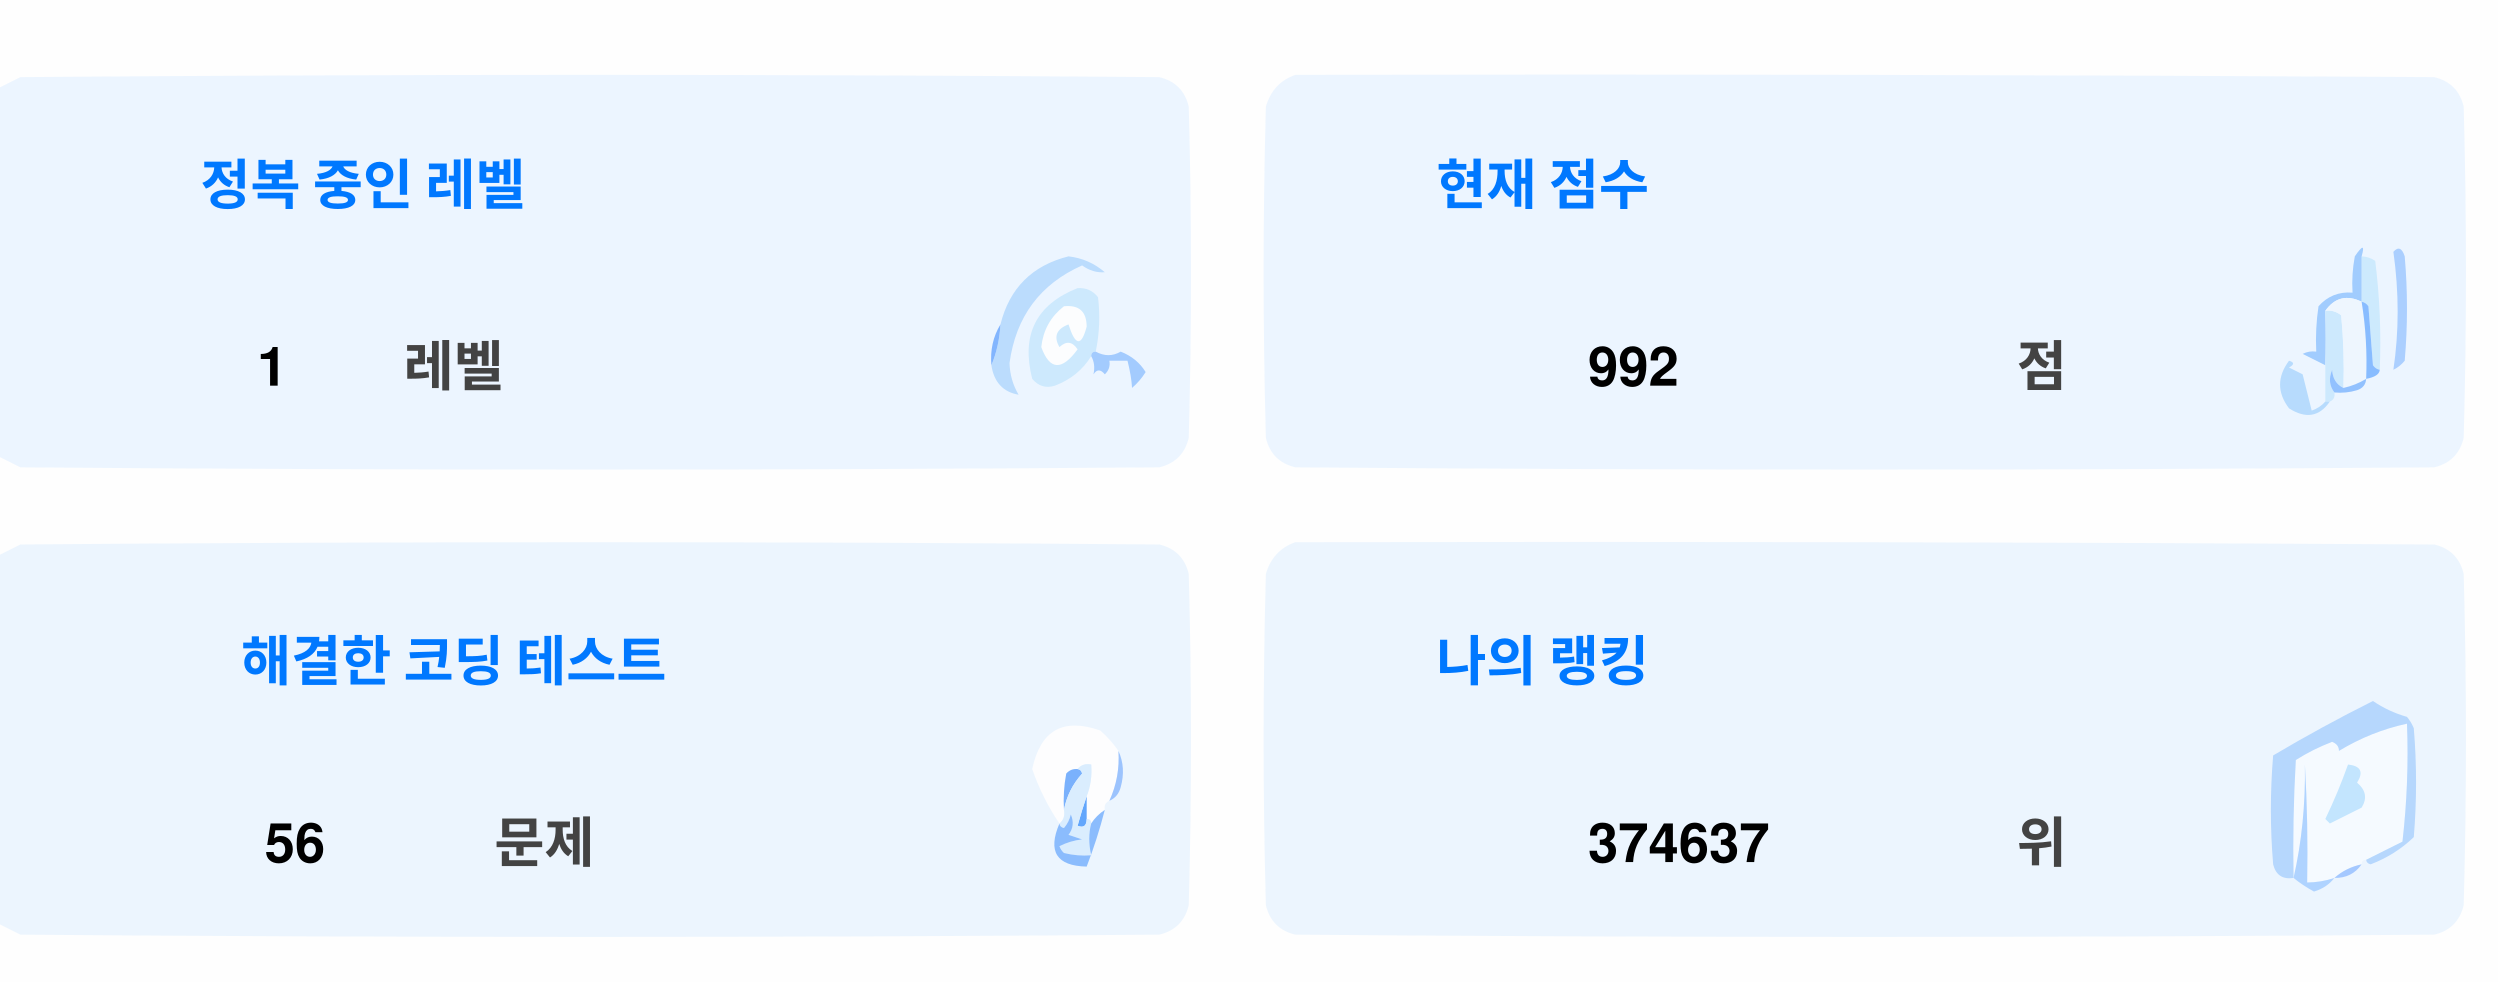
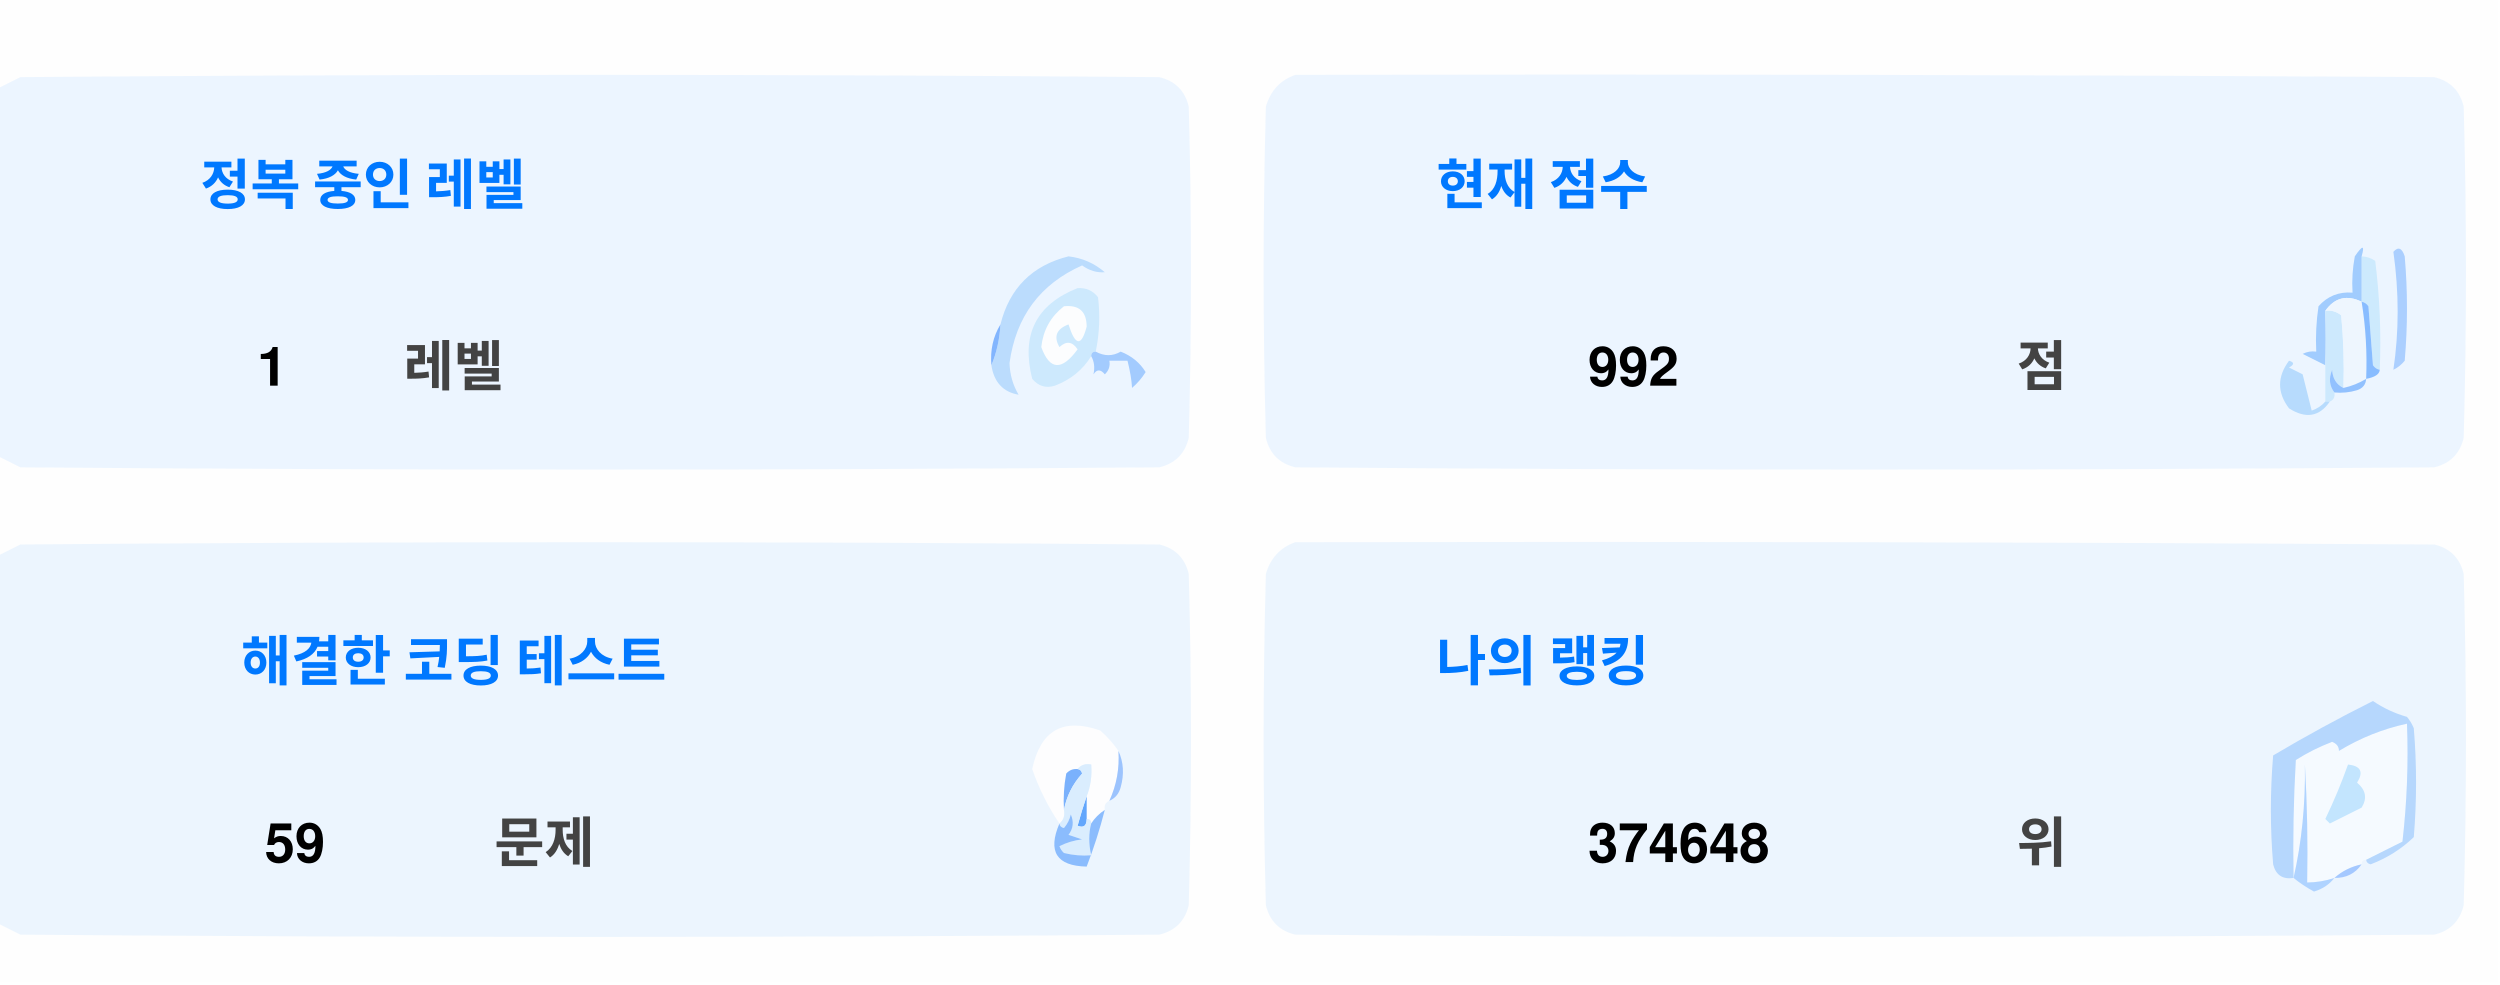
<svg xmlns="http://www.w3.org/2000/svg" version="1.1" width="551px" height="217px" style="shape-rendering:geometricPrecision; text-rendering:geometricPrecision; image-rendering:optimizeQuality; fill-rule:evenodd; clip-rule:evenodd">
  <style>.title {fill: #434343;font-size: 1rem;line-height: 1.5rem;font-weight: bold;font-family: -apple-system, BlinkMacSystemFont, Segoe UI, Helvetica, Arial, sans-serif, Apple Color Emoji, Segoe UI Emoji;}.desc {fill: #434343;font-size: 2.5rem;font-weight: bold;line-height: 1.5rem;font-family: -apple-system, BlinkMacSystemFont, Segoe UI, Helvetica, Arial, sans-serif, Apple Color Emoji, Segoe UI Emoji;}.desc-2 {fill: #434343;font-size: 1rem;font-weight: bold;line-height: 1.5rem;font-family: -apple-system, BlinkMacSystemFont, Segoe UI, Helvetica, Arial, sans-serif, Apple Color Emoji, Segoe UI Emoji;}.text, .desc {animation: twinkling 4s ease-in-out infinite;}@keyframes twinkling {40% { opacity: 1; }50% { opacity: 0.5; }60% { opacity: 1; }70% { opacity: 0.5; }80% { opacity: 1; }}</style>
  <g>
    <path style="opacity:1" fill="#fefefe" d="M -0.5,-0.5 C 183.167,-0.5 366.833,-0.5 550.5,-0.5C 550.5,71.833 550.5,144.167 550.5,216.5C 366.833,216.5 183.167,216.5 -0.5,216.5C -0.5,212.167 -0.5,207.833 -0.5,203.5C 1.14,204.32 2.807,205.153 4.5,206C 88.167,206.667 171.833,206.667 255.5,206C 259,205.167 261.167,203 262,199.5C 262.667,175.167 262.667,150.833 262,126.5C 261.167,123 259,120.833 255.5,120C 171.833,119.333 88.167,119.333 4.5,120C 2.807,120.847 1.14,121.68 -0.5,122.5C -0.5,115.167 -0.5,107.833 -0.5,100.5C 1.14,101.32 2.807,102.153 4.5,103C 88.167,103.667 171.833,103.667 255.5,103C 259,102.167 261.167,100 262,96.5C 262.667,72.167 262.667,47.833 262,23.5C 261.167,20 259,17.833 255.5,17C 171.833,16.333 88.167,16.333 4.5,17C 2.807,17.847 1.14,18.68 -0.5,19.5C -0.5,12.833 -0.5,6.167 -0.5,-0.5 Z" />
  </g>
  <g>
    <path style="opacity:1" fill="#ecf5ff" d="M -0.5,100.5 C -0.5,73.5 -0.5,46.5 -0.5,19.5C 1.14,18.68 2.807,17.847 4.5,17C 88.167,16.333 171.833,16.333 255.5,17C 259,17.833 261.167,20 262,23.5C 262.667,47.833 262.667,72.167 262,96.5C 261.167,100 259,102.167 255.5,103C 171.833,103.667 88.167,103.667 4.5,103C 2.807,102.153 1.14,101.32 -0.5,100.5 Z" />
  </g>
  <g>
    <path style="opacity:1" fill="#ecf5ff" d="M 285.5,16.5 C 369.167,16.333 452.834,16.5 536.5,17C 540,17.833 542.167,20 543,23.5C 543.667,47.833 543.667,72.167 543,96.5C 542.167,100 540,102.167 536.5,103C 452.833,103.667 369.167,103.667 285.5,103C 282,102.167 279.833,100 279,96.5C 278.333,72.167 278.333,47.833 279,23.5C 280.018,19.985 282.185,17.652 285.5,16.5 Z" />
  </g>
  <g>
    <path style="opacity:1" fill="#cdeafd" d="M 520.5,56.5 C 521.583,56.539 522.583,56.873 523.5,57.5C 524.498,65.472 524.831,73.472 524.5,81.5C 523.883,81.389 523.383,81.056 523,80.5C 522.667,76.167 522.333,71.833 522,67.5C 521.617,66.944 521.117,66.611 520.5,66.5C 520.5,63.167 520.5,59.833 520.5,56.5 Z" />
  </g>
  <g>
    <path style="opacity:1" fill="#abcfff" d="M 527.5,55.5 C 528.566,54.308 529.399,54.641 530,56.5C 530.667,64.167 530.667,71.833 530,79.5C 529.311,80.357 528.478,81.023 527.5,81.5C 528.758,73.08 528.758,64.414 527.5,55.5 Z" />
  </g>
  <g>
    <path style="opacity:1" fill="#bbdcfd" d="M 218.5,80.5 C 219.657,77.727 220.324,74.727 220.5,71.5C 222.49,63.51 227.49,58.51 235.5,56.5C 238.528,56.847 241.194,58.014 243.5,60C 241.744,60.141 240.078,59.641 238.5,58.5C 229.247,62.607 223.914,69.773 222.5,80C 222.565,82.526 223.232,84.859 224.5,87C 221.07,86.397 219.07,84.231 218.5,80.5 Z" />
  </g>
  <g>
    <path style="opacity:1" fill="#cde9fd" d="M 241.5,77.5 C 240.833,77.5 240.5,77.833 240.5,78.5C 238.628,81.529 235.961,83.695 232.5,85C 230.536,85.624 228.869,85.124 227.5,83.5C 225.021,73.791 228.354,67.124 237.5,63.5C 239.374,63.39 240.874,64.056 242,65.5C 242.497,69.524 242.331,73.524 241.5,77.5 Z" />
  </g>
  <g>
    <path style="opacity:1" fill="#fcfdfe" d="M 234.5,67.5 C 237.826,67.162 239.493,68.662 239.5,72C 238.334,76.434 237,76.267 235.5,71.5C 232.832,72.515 232.166,74.182 233.5,76.5C 235.017,75.089 236.351,75.256 237.5,77C 234.006,81.771 231.34,81.605 229.5,76.5C 229.904,72.771 231.571,69.771 234.5,67.5 Z" />
  </g>
  <g>
    <path style="opacity:1" fill="#a1ccfe" d="M 520.5,56.5 C 520.5,59.833 520.5,63.167 520.5,66.5C 517.238,64.922 514.572,65.589 512.5,68.5C 512.617,72.81 512.617,76.81 512.5,80.5C 510.86,79.68 509.193,78.847 507.5,78C 508.448,77.517 509.448,77.35 510.5,77.5C 510.335,74.15 510.502,70.817 511,67.5C 512.995,65.253 515.495,64.253 518.5,64.5C 518.336,61.813 518.503,59.146 519,56.5C 520.731,53.969 521.231,53.969 520.5,56.5 Z" />
  </g>
  <g>
    <path style="opacity:1" fill="#cde9fd" d="M 512.5,68.5 C 513.822,68.33 514.989,68.663 516,69.5C 516.499,74.823 516.666,80.156 516.5,85.5C 514.955,84.77 514.122,83.437 514,81.5C 513.22,83.387 513.387,85.054 514.5,86.5C 514.672,87.492 514.338,88.158 513.5,88.5C 513.167,88.5 512.833,88.5 512.5,88.5C 512.5,85.833 512.5,83.167 512.5,80.5C 512.617,76.81 512.617,72.81 512.5,68.5 Z" />
  </g>
  <g>
    <path style="opacity:1" fill="#eef6fe" d="M 520.5,66.5 C 521.407,72.106 521.74,77.773 521.5,83.5C 519.95,84.441 518.284,85.108 516.5,85.5C 516.666,80.156 516.499,74.823 516,69.5C 514.989,68.663 513.822,68.33 512.5,68.5C 514.572,65.589 517.238,64.922 520.5,66.5 Z" />
  </g>
  <g>
    <path style="opacity:1" fill="#88bcff" d="M 520.5,66.5 C 521.117,66.611 521.617,66.944 522,67.5C 522.333,71.833 522.667,76.167 523,80.5C 523.383,81.056 523.883,81.389 524.5,81.5C 524.445,82.469 523.445,83.136 521.5,83.5C 521.74,77.773 521.407,72.106 520.5,66.5 Z" />
  </g>
  <g>
    <path style="opacity:1" fill="#82b5fe" d="M 220.5,71.5 C 220.324,74.727 219.657,77.727 218.5,80.5C 218.215,77.171 218.882,74.171 220.5,71.5 Z" />
  </g>
  <g>
    <path style="opacity:1" fill="#a3cbfe" d="M 240.5,78.5 C 240.5,77.833 240.833,77.5 241.5,77.5C 243.391,78.536 245.224,78.536 247,77.5C 249.391,78.429 251.225,79.929 252.5,82C 251.681,83.319 250.681,84.486 249.5,85.5C 249.409,83.777 249.075,81.777 248.5,79.5C 247.167,79.5 245.833,79.5 244.5,79.5C 244.719,80.675 244.386,81.675 243.5,82.5C 242.575,81.359 241.741,81.359 241,82.5C 241.331,80.981 241.164,79.648 240.5,78.5 Z" />
  </g>
  <g>
    <path style="opacity:1" fill="#b7dbfd" d="M 512.5,88.5 C 512.833,88.5 513.167,88.5 513.5,88.5C 511.199,91.857 508.199,92.357 504.5,90C 501.872,86.535 501.872,83.035 504.5,79.5C 505.696,79.846 505.696,80.346 504.5,81C 505.5,81.5 506.5,82 507.5,82.5C 508.167,85.167 508.833,87.833 509.5,90.5C 510.739,90.058 511.739,89.391 512.5,88.5 Z" />
  </g>
  <g>
    <path style="opacity:1" fill="#92c1fe" d="M 516.5,85.5 C 518.284,85.108 519.95,84.441 521.5,83.5C 521.423,84.75 520.756,85.583 519.5,86C 517.866,86.493 516.199,86.66 514.5,86.5C 513.387,85.054 513.22,83.387 514,81.5C 514.122,83.437 514.955,84.77 516.5,85.5 Z" />
  </g>
  <g>
    <path style="opacity:1" fill="#ecf5fe" d="M -0.5,203.5 C -0.5,176.5 -0.5,149.5 -0.5,122.5C 1.14,121.68 2.807,120.847 4.5,120C 88.167,119.333 171.833,119.333 255.5,120C 259,120.833 261.167,123 262,126.5C 262.667,150.833 262.667,175.167 262,199.5C 261.167,203 259,205.167 255.5,206C 171.833,206.667 88.167,206.667 4.5,206C 2.807,205.153 1.14,204.32 -0.5,203.5 Z" />
  </g>
  <g>
    <path style="opacity:1" fill="#ecf5fe" d="M 285.5,119.5 C 369.167,119.333 452.834,119.5 536.5,120C 540,120.833 542.167,123 543,126.5C 543.667,150.833 543.667,175.167 543,199.5C 542.167,203 540,205.167 536.5,206C 452.833,206.667 369.167,206.667 285.5,206C 282,205.167 279.833,203 279,199.5C 278.333,175.167 278.333,150.833 279,126.5C 280.018,122.985 282.185,120.652 285.5,119.5 Z" />
  </g>
  <g>
    <path style="opacity:1" fill="#fdfdfe" d="M 246.5,165.5 C 246.758,169.367 246.092,173.034 244.5,176.5C 243.662,176.842 243.328,177.508 243.5,178.5C 242.272,179.306 241.272,180.306 240.5,181.5C 240.5,180.833 240.167,180.5 239.5,180.5C 239.5,178.833 239.5,177.167 239.5,175.5C 240.369,173.283 240.702,170.95 240.5,168.5C 239.209,168.263 238.209,168.596 237.5,169.5C 236.504,169.414 235.671,169.748 235,170.5C 234.503,173.146 234.336,175.813 234.5,178.5C 234.737,179.791 234.404,180.791 233.5,181.5C 230.986,177.806 228.986,173.806 227.5,169.5C 229.309,160.957 234.309,158.124 242.5,161C 244.07,162.397 245.404,163.897 246.5,165.5 Z" />
  </g>
  <g>
    <path style="opacity:1" fill="#f5faff" d="M 521.5,189.5 C 520.833,189.5 520.5,189.833 520.5,190.5C 518.181,190.992 516.181,191.992 514.5,193.5C 512.565,194.15 510.565,194.483 508.5,194.5C 508.666,185.827 508.5,177.16 508,168.5C 508.141,177.227 507.308,185.56 505.5,193.5C 505.334,184.827 505.5,176.16 506,167.5C 508.527,165.903 511.194,164.57 514,163.5C 515.011,163.892 515.511,164.559 515.5,165.5C 520.21,162.641 525.21,160.641 530.5,159.5C 530.831,168.192 530.498,176.859 529.5,185.5C 526.807,186.847 524.14,188.18 521.5,189.5 Z" />
  </g>
  <g>
    <path style="opacity:1" fill="#b6d7fd" d="M 521.5,189.5 C 524.14,188.18 526.807,186.847 529.5,185.5C 530.498,176.859 530.831,168.192 530.5,159.5C 525.21,160.641 520.21,162.641 515.5,165.5C 515.511,164.559 515.011,163.892 514,163.5C 511.194,164.57 508.527,165.903 506,167.5C 505.5,176.16 505.334,184.827 505.5,193.5C 503.089,193.863 501.589,192.863 501,190.5C 500.333,182.5 500.333,174.5 501,166.5C 508.173,162.246 515.507,158.246 523,154.5C 525.304,156.068 527.804,157.235 530.5,158C 531.126,158.75 531.626,159.584 532,160.5C 532.667,168.5 532.667,176.5 532,184.5C 529.292,187.111 526.125,189.111 522.5,190.5C 521.893,190.376 521.56,190.043 521.5,189.5 Z" />
  </g>
  <g>
    <path style="opacity:1" fill="#c3e5fe" d="M 517.5,168.5 C 520.317,168.801 520.984,170.134 519.5,172.5C 521.439,174.122 521.772,175.956 520.5,178C 518.167,179.167 515.833,180.333 513.5,181.5C 513.167,181.167 512.833,180.833 512.5,180.5C 514.414,176.515 516.081,172.515 517.5,168.5 Z" />
  </g>
  <g>
    <path style="opacity:1" fill="#7ab1fc" d="M 237.5,169.5 C 238.043,169.56 238.376,169.893 238.5,170.5C 236.395,172.836 235.062,175.503 234.5,178.5C 234.336,175.813 234.503,173.146 235,170.5C 235.671,169.748 236.504,169.414 237.5,169.5 Z" />
  </g>
  <g>
    <path style="opacity:1" fill="#afd3ff" d="M 514.5,193.5 C 513.378,194.947 511.878,195.947 510,196.5C 508.348,195.601 506.848,194.601 505.5,193.5C 507.308,185.56 508.141,177.227 508,168.5C 508.5,177.16 508.666,185.827 508.5,194.5C 510.565,194.483 512.565,194.15 514.5,193.5 Z" />
  </g>
  <g>
    <path style="opacity:1" fill="#9cc3fd" d="M 246.5,165.5 C 247.634,167.966 247.801,170.633 247,173.5C 246.623,174.942 245.79,175.942 244.5,176.5C 246.092,173.034 246.758,169.367 246.5,165.5 Z" />
  </g>
  <g>
    <path style="opacity:1" fill="#62a6fc" d="M 239.5,175.5 C 239.5,177.167 239.5,178.833 239.5,180.5C 239.483,182.028 238.816,182.528 237.5,182C 238.117,179.723 238.784,177.556 239.5,175.5 Z" />
  </g>
  <g>
    <path style="opacity:1" fill="#daedfe" d="M 237.5,169.5 C 238.209,168.596 239.209,168.263 240.5,168.5C 240.702,170.95 240.369,173.283 239.5,175.5C 238.784,177.556 238.117,179.723 237.5,182C 238.816,182.528 239.483,182.028 239.5,180.5C 240.167,180.5 240.5,180.833 240.5,181.5C 239.918,183.669 239.918,186.002 240.5,188.5C 238.473,188.662 236.473,188.495 234.5,188C 234.043,187.586 233.709,187.086 233.5,186.5C 235.078,185.702 236.744,185.202 238.5,185C 237.5,184.667 236.5,184.333 235.5,184C 236.554,182.612 236.72,181.112 236,179.5C 235.751,180.624 235.251,181.624 234.5,182.5C 233.893,182.376 233.56,182.043 233.5,181.5C 234.404,180.791 234.737,179.791 234.5,178.5C 235.062,175.503 236.395,172.836 238.5,170.5C 238.376,169.893 238.043,169.56 237.5,169.5 Z" />
  </g>
  <g>
    <path style="opacity:1" fill="#8bbcfd" d="M 243.5,178.5 C 242.395,182.803 241.062,186.969 239.5,191C 232.857,190.847 230.857,187.68 233.5,181.5C 233.56,182.043 233.893,182.376 234.5,182.5C 235.251,181.624 235.751,180.624 236,179.5C 236.72,181.112 236.554,182.612 235.5,184C 236.5,184.333 237.5,184.667 238.5,185C 236.744,185.202 235.078,185.702 233.5,186.5C 233.709,187.086 234.043,187.586 234.5,188C 236.473,188.495 238.473,188.662 240.5,188.5C 239.918,186.002 239.918,183.669 240.5,181.5C 241.272,180.306 242.272,179.306 243.5,178.5 Z" />
  </g>
  <g>
    <path style="opacity:1" fill="#a4c8ff" d="M 520.5,190.5 C 519.089,192.539 517.089,193.539 514.5,193.5C 516.181,191.992 518.181,190.992 520.5,190.5 Z" />
  </g>
  <text text-anchor="middle" x="80" y="45" class="title" style="fill:#0078ff;" stroke="#none" stroke-width="1">정복 중인 레벨</text>
  <text text-anchor="middle" x="60" y="85" class="desc" style="fill:#000000;" stroke="#none" stroke-width="1">1</text>
  <text text-anchor="middle" x="100" y="85" class="desc-2" style="fill:#434343;" stroke="#none" stroke-width="1">레벨</text>
  <text text-anchor="middle" x="340" y="45" class="title" style="fill:#0078ff;" stroke="#none" stroke-width="1">현재 점수</text>
  <text text-anchor="middle" x="360" y="85" class="desc" style="fill:#000000;" stroke="#none" stroke-width="1">992</text>
  <text text-anchor="middle" x="450" y="85" class="desc-2" style="fill:#434343;" stroke="#none" stroke-width="1">점</text>
  <text text-anchor="middle" x="100" y="150" class="title" style="fill:#0078ff;" stroke="#none" stroke-width="1">해결한 코딩 테스트</text>
-   <text text-anchor="middle" x="65" y="190" class="desc" style="fill:#000000;" stroke="#none" stroke-width="1">56</text>
+   <text text-anchor="middle" x="65" y="190" class="desc" style="fill:#000000;" stroke="#none" stroke-width="1">59</text>
  <text text-anchor="middle" x="120" y="190" class="desc-2" style="fill:#434343;" stroke="#none" stroke-width="1">문제</text>
  <text text-anchor="middle" x="340" y="150" class="title" style="fill:#0078ff;" stroke="#none" stroke-width="1">나의 랭킹</text>
-   <text text-anchor="middle" x="370" y="190" class="desc" style="fill:#000000;" stroke="#none" stroke-width="1">374637</text>
+   <text text-anchor="middle" x="370" y="190" class="desc" style="fill:#000000;" stroke="#none" stroke-width="1">374648</text>
  <text text-anchor="middle" x="450" y="190" class="desc-2" style="fill:#434343;" stroke="#none" stroke-width="1">위</text>
</svg>
